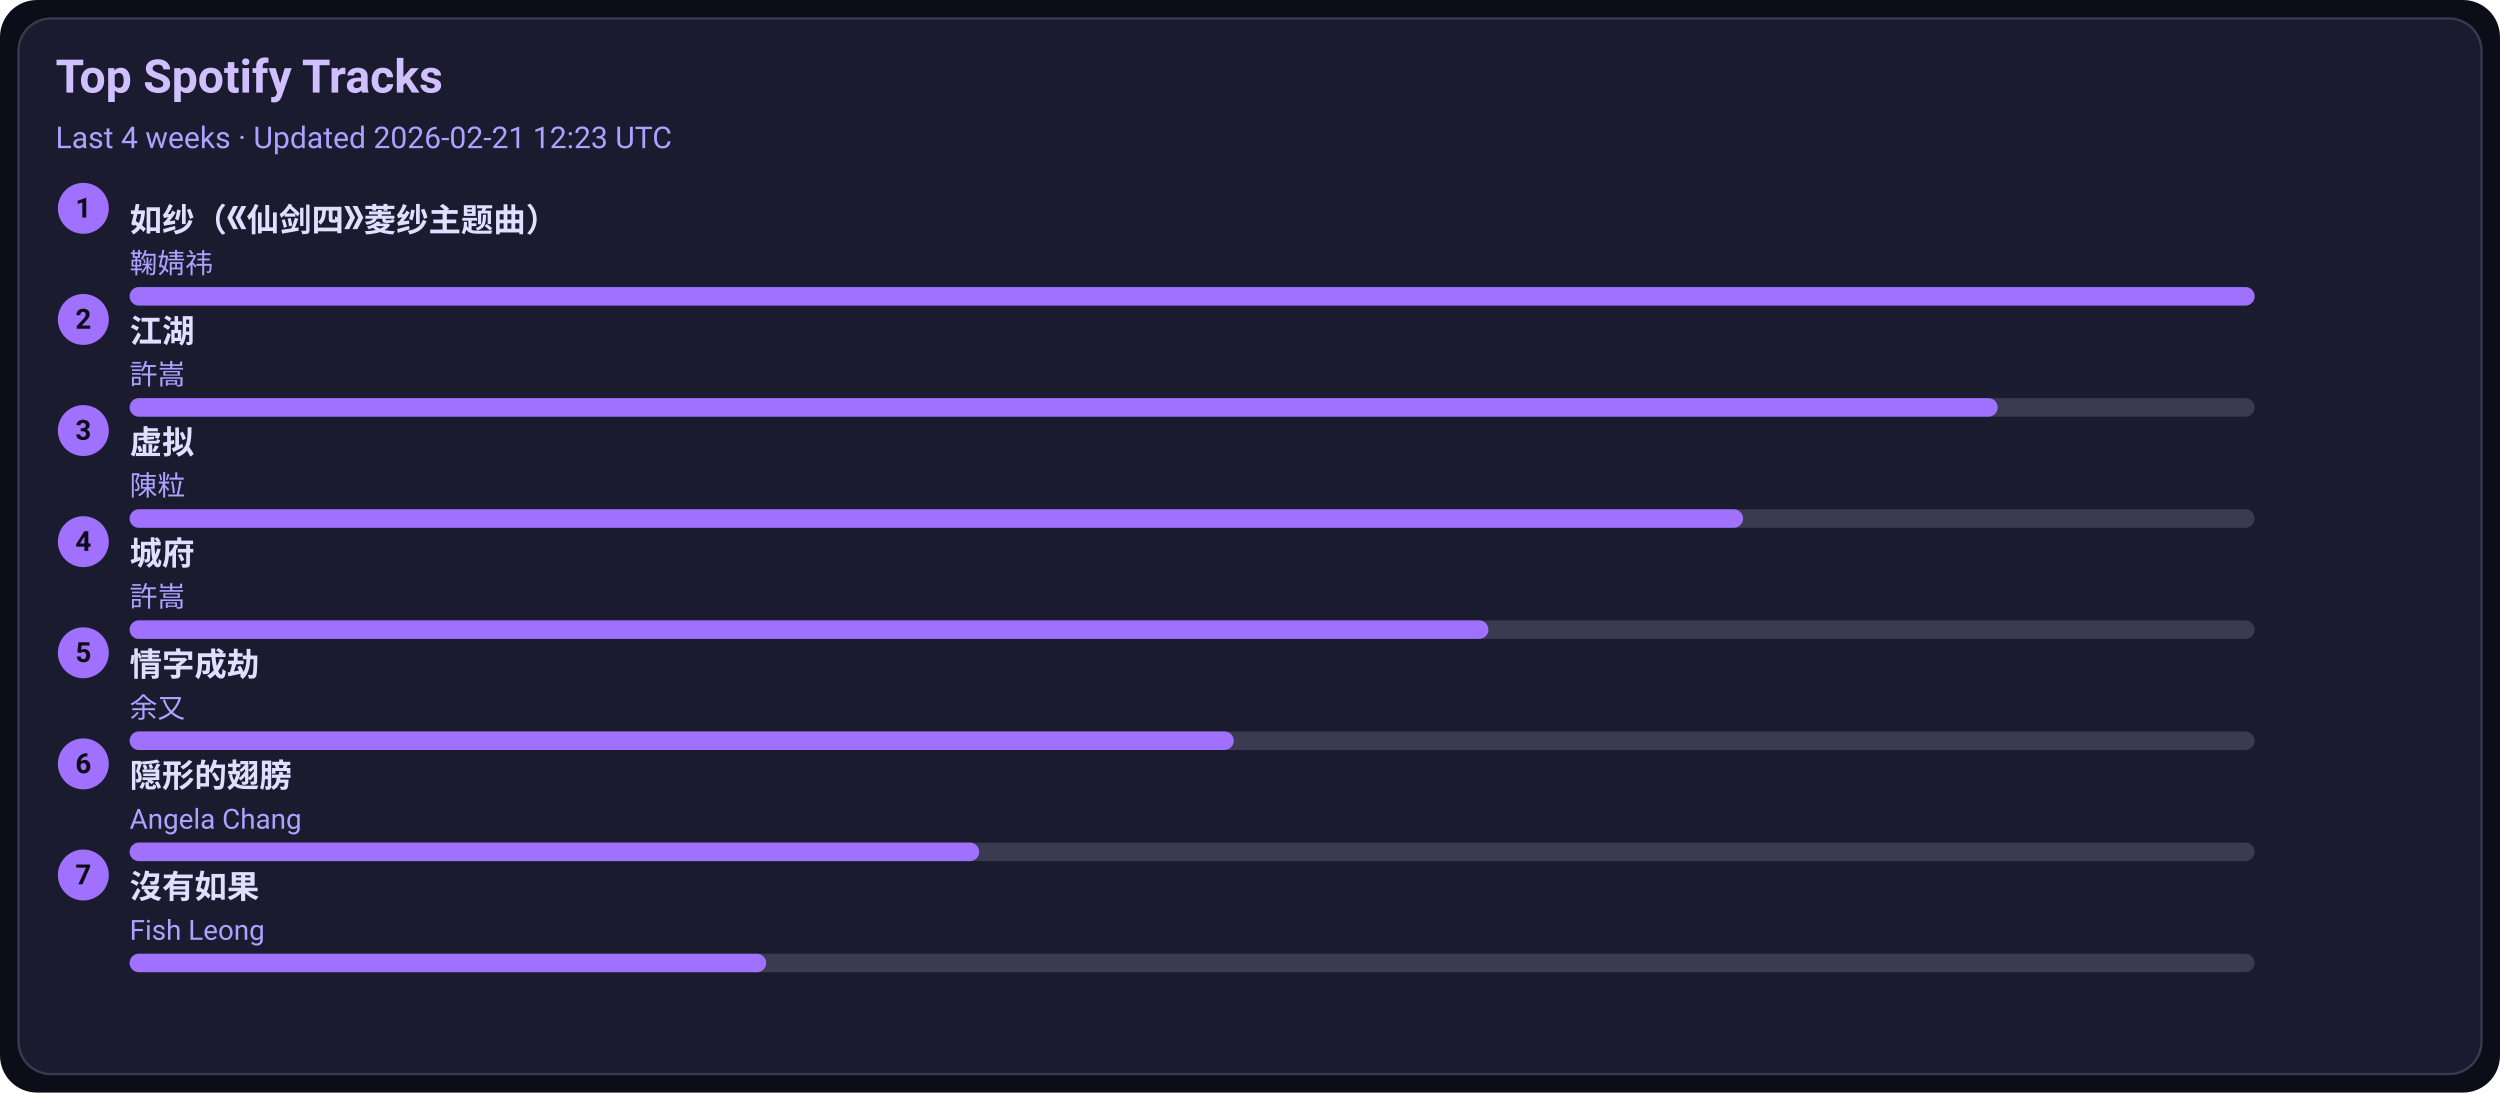
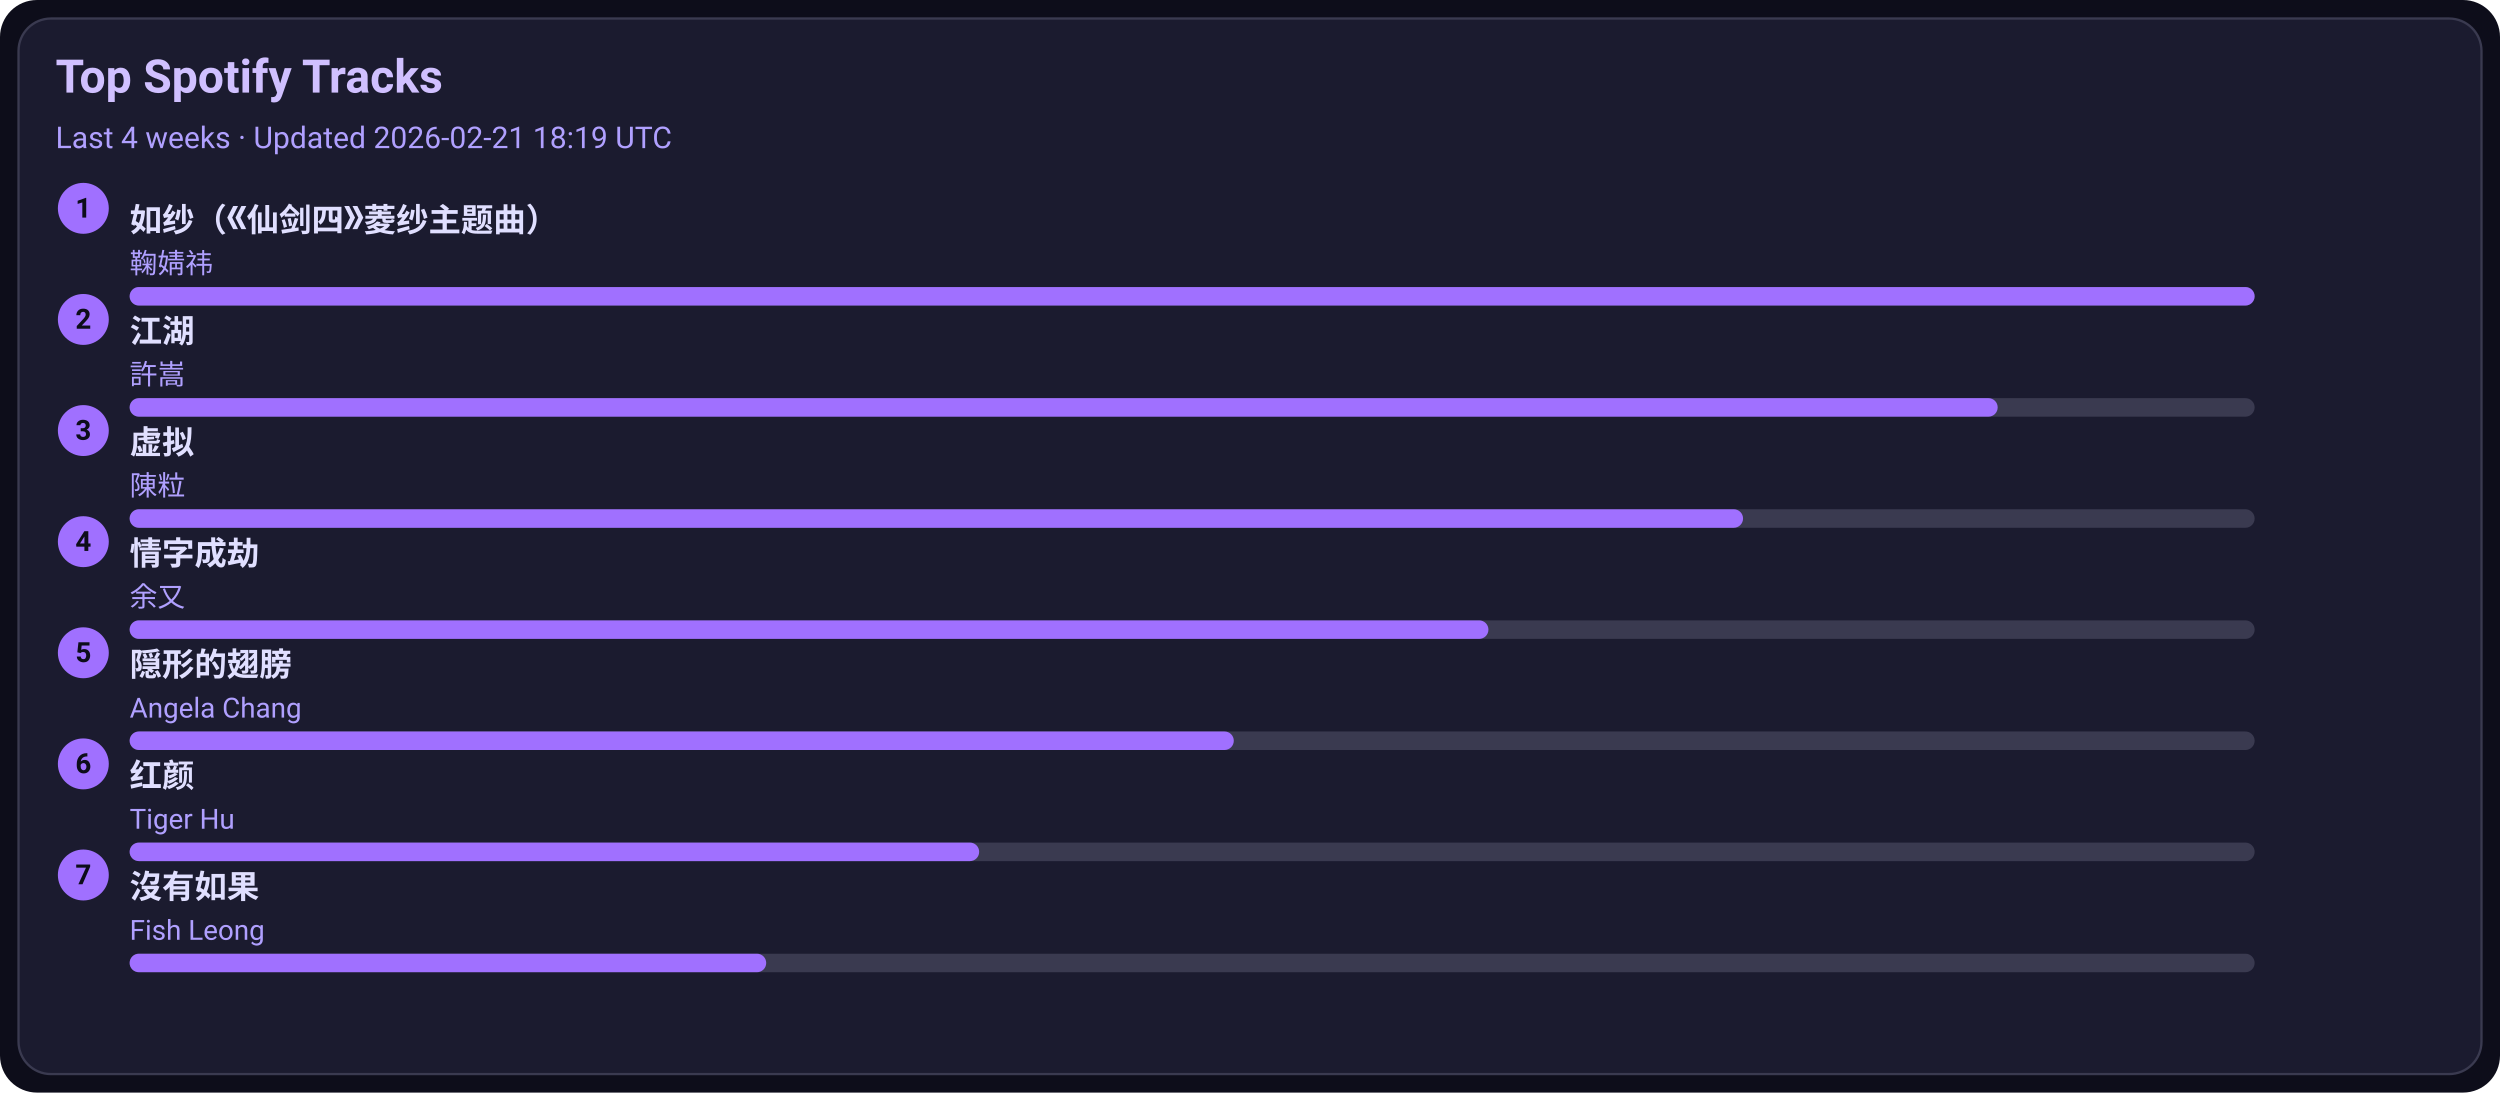
<svg xmlns="http://www.w3.org/2000/svg" width="1080" height="472" viewBox="0 0 1080 472">
  <style>text{font-family:-apple-system,BlinkMacSystemFont,Segoe UI,Roboto,Ubuntu,Helvetica Neue,Arial,Noto Sans,sans-serif}</style>
  <rect width="1080" height="472" rx="16" fill="#0d0d1a" />
  <rect x="8" y="8" width="1064" height="456" rx="14" fill="#1b1b2f" stroke="#3a3a50" />
  <text x="24" y="40" font-size="20" fill="#d0c0ff" font-weight="600">Top Spotify Tracks</text>
-   <text x="24" y="64" font-size="13" fill="#b0a0ff">Last 4 weeks · Updated 2026-02-21 12:23 UTC</text>
+   <text x="24" y="64" font-size="13" fill="#b0a0ff">Last 4 weeks · Updated 2026-02-21 18:19 UTC</text>
  <circle cx="36" cy="90" r="11" fill="#a070ff" />
  <text x="36" y="94" text-anchor="middle" font-size="12" fill="#0d0d1a" font-weight="700">1</text>
  <a href="https://open.spotify.com/track/69FUNgvEVkNbHq43lgvdme" target="_blank" rel="noopener noreferrer">
    <text x="56" y="100" font-size="14" fill="#e0dfff" font-weight="600">如纱（《仙剑四》菱纱主题曲）</text>
  </a>
  <text x="56" y="118" font-size="12" fill="#b0a0ff">鞠婧祎</text>
  <rect x="56" y="124" width="918" height="8" rx="4" fill="#3a3a50" />
  <rect x="56" y="124" width="918" height="8" rx="4" fill="#a070ff" />
  <circle cx="36" cy="138" r="11" fill="#a070ff" />
  <text x="36" y="142" text-anchor="middle" font-size="12" fill="#0d0d1a" font-weight="700">2</text>
  <a href="https://open.spotify.com/track/03PCdwqajii1xgp7WIozzC" target="_blank" rel="noopener noreferrer">
    <text x="56" y="148" font-size="14" fill="#e0dfff" font-weight="600">江湖</text>
  </a>
  <text x="56" y="166" font-size="12" fill="#b0a0ff">許嵩</text>
  <rect x="56" y="172" width="918" height="8" rx="4" fill="#3a3a50" />
  <rect x="56" y="172" width="807" height="8" rx="4" fill="#a070ff" />
  <circle cx="36" cy="186" r="11" fill="#a070ff" />
  <text x="36" y="190" text-anchor="middle" font-size="12" fill="#0d0d1a" font-weight="700">3</text>
  <a href="https://open.spotify.com/track/5l9sg05BhpfsdLfRvjGsAf" target="_blank" rel="noopener noreferrer">
    <text x="56" y="196" font-size="14" fill="#e0dfff" font-weight="600">虚拟</text>
  </a>
  <text x="56" y="214" font-size="12" fill="#b0a0ff">陳粒</text>
  <rect x="56" y="220" width="918" height="8" rx="4" fill="#3a3a50" />
  <rect x="56" y="220" width="697" height="8" rx="4" fill="#a070ff" />
  <circle cx="36" cy="234" r="11" fill="#a070ff" />
  <text x="36" y="238" text-anchor="middle" font-size="12" fill="#0d0d1a" font-weight="700">4</text>
-   <a href="https://open.spotify.com/track/4AmlSf7hye0QVpnHCcEoEw" target="_blank" rel="noopener noreferrer">
-     <text x="56" y="244" font-size="14" fill="#e0dfff" font-weight="600">城府</text>
+   <a href="https://open.spotify.com/track/6PLof7Z5mvbp9im83J4m3m" target="_blank" rel="noopener noreferrer">
+     <text x="56" y="244" font-size="14" fill="#e0dfff" font-weight="600">情字成劫</text>
  </a>
-   <text x="56" y="262" font-size="12" fill="#b0a0ff">許嵩</text>
+   <text x="56" y="262" font-size="12" fill="#b0a0ff">余又</text>
  <rect x="56" y="268" width="918" height="8" rx="4" fill="#3a3a50" />
  <rect x="56" y="268" width="587" height="8" rx="4" fill="#a070ff" />
  <circle cx="36" cy="282" r="11" fill="#a070ff" />
  <text x="36" y="286" text-anchor="middle" font-size="12" fill="#0d0d1a" font-weight="700">5</text>
-   <a href="https://open.spotify.com/track/6PLof7Z5mvbp9im83J4m3m" target="_blank" rel="noopener noreferrer">
-     <text x="56" y="292" font-size="14" fill="#e0dfff" font-weight="600">情字成劫</text>
+   <a href="https://open.spotify.com/track/6Tv5ukQ3xK8WHxJgWMM6vM" target="_blank" rel="noopener noreferrer">
+     <text x="56" y="292" font-size="14" fill="#e0dfff" font-weight="600">隠形的翅膀</text>
  </a>
-   <text x="56" y="310" font-size="12" fill="#b0a0ff">余又</text>
+   <text x="56" y="310" font-size="12" fill="#b0a0ff">Angela Chang</text>
  <rect x="56" y="316" width="918" height="8" rx="4" fill="#3a3a50" />
  <rect x="56" y="316" width="477" height="8" rx="4" fill="#a070ff" />
  <circle cx="36" cy="330" r="11" fill="#a070ff" />
  <text x="36" y="334" text-anchor="middle" font-size="12" fill="#0d0d1a" font-weight="700">6</text>
-   <a href="https://open.spotify.com/track/6Tv5ukQ3xK8WHxJgWMM6vM" target="_blank" rel="noopener noreferrer">
-     <text x="56" y="340" font-size="14" fill="#e0dfff" font-weight="600">隠形的翅膀</text>
+   <a href="https://open.spotify.com/track/6Q7OE4tvrUOIvIDY2EC5Im" target="_blank" rel="noopener noreferrer">
+     <text x="56" y="340" font-size="14" fill="#e0dfff" font-weight="600">红颜</text>
  </a>
-   <text x="56" y="358" font-size="12" fill="#b0a0ff">Angela Chang</text>
+   <text x="56" y="358" font-size="12" fill="#b0a0ff">Tiger Hu</text>
  <rect x="56" y="364" width="918" height="8" rx="4" fill="#3a3a50" />
  <rect x="56" y="364" width="367" height="8" rx="4" fill="#a070ff" />
  <circle cx="36" cy="378" r="11" fill="#a070ff" />
  <text x="36" y="382" text-anchor="middle" font-size="12" fill="#0d0d1a" font-weight="700">7</text>
  <a href="https://open.spotify.com/track/1G9MmoUjo5nC5lB7paaG0l" target="_blank" rel="noopener noreferrer">
    <text x="56" y="388" font-size="14" fill="#e0dfff" font-weight="600">沒有如果</text>
  </a>
  <text x="56" y="406" font-size="12" fill="#b0a0ff">Fish Leong</text>
  <rect x="56" y="412" width="918" height="8" rx="4" fill="#3a3a50" />
  <rect x="56" y="412" width="275" height="8" rx="4" fill="#a070ff" />
</svg>
